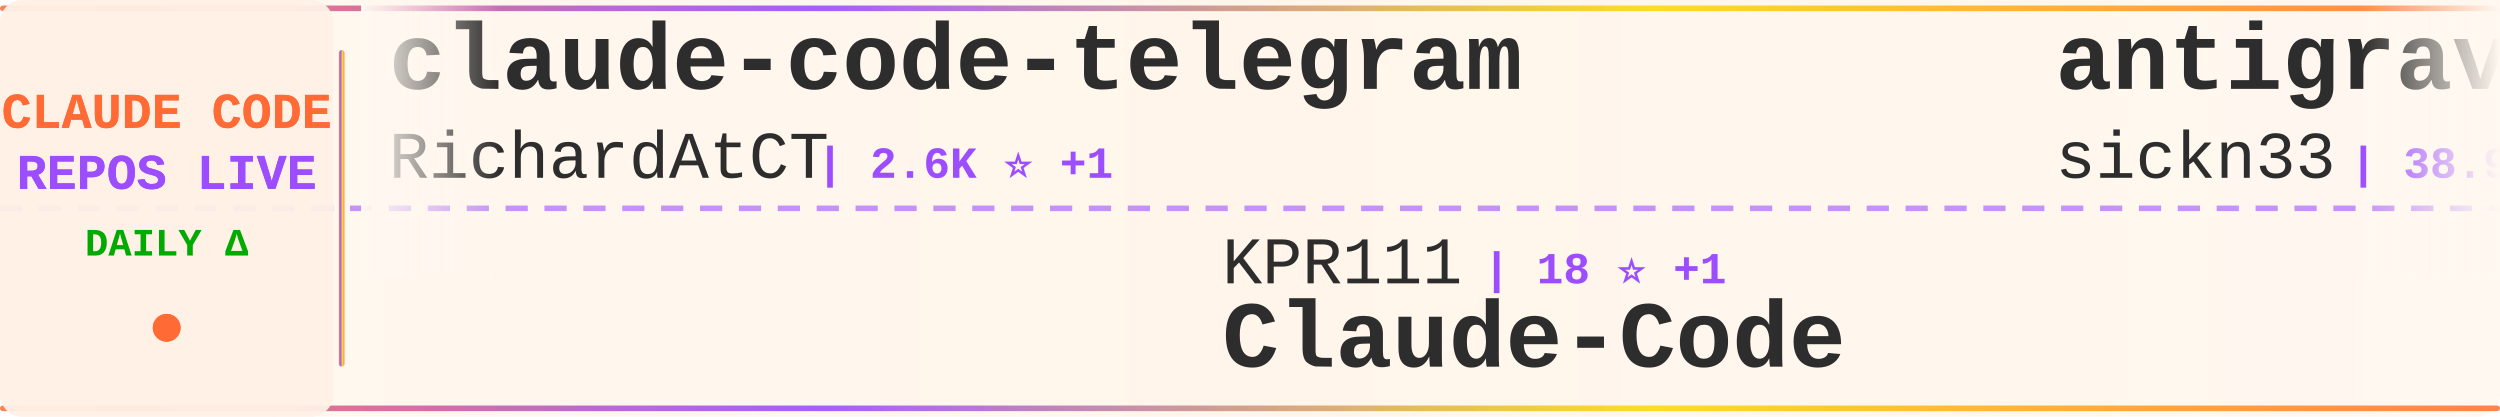
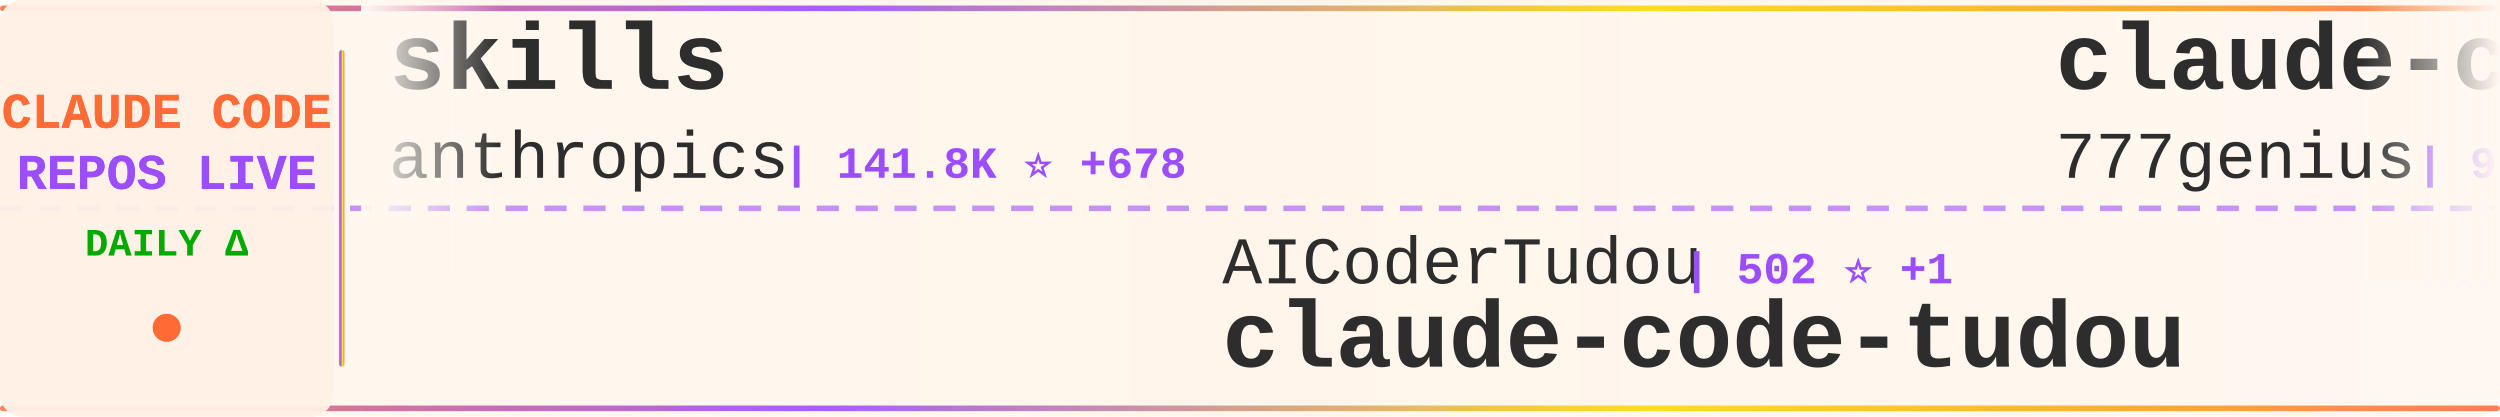
<svg xmlns="http://www.w3.org/2000/svg" width="900" height="150">
  <defs>
    <linearGradient id="tickerBg" x1="0%" y1="0%" x2="100%" y2="0%">
      <stop offset="0%" style="stop-color:#fff8f0;stop-opacity:0.98" />
      <stop offset="50%" style="stop-color:#fff5eb;stop-opacity:1" />
      <stop offset="100%" style="stop-color:#fff8f0;stop-opacity:0.98" />
    </linearGradient>
    <linearGradient id="borderGrad" x1="0%" y1="0%" x2="100%" y2="0%">
      <stop offset="0%" style="stop-color:#FF6B35;stop-opacity:0.85">
        <animate attributeName="stop-opacity" values="0.85;1;0.85" dur="2s" repeatCount="indefinite" />
      </stop>
      <stop offset="33%" style="stop-color:#9C4EFF;stop-opacity:0.9">
        <animate attributeName="stop-opacity" values="0.9;1;0.9" dur="2.2s" repeatCount="indefinite" />
      </stop>
      <stop offset="66%" style="stop-color:#FFD700;stop-opacity:0.85">
        <animate attributeName="stop-opacity" values="0.85;1;0.85" dur="1.8s" repeatCount="indefinite" />
      </stop>
      <stop offset="100%" style="stop-color:#FF6B35;stop-opacity:0.85">
        <animate attributeName="stop-opacity" values="0.85;1;0.85" dur="2s" repeatCount="indefinite" />
      </stop>
    </linearGradient>
    <filter id="textGlow">
      <feGaussianBlur stdDeviation="0.15" result="coloredBlur" />
      <feMerge>
        <feMergeNode in="coloredBlur" />
        <feMergeNode in="SourceGraphic" />
      </feMerge>
    </filter>
    <filter id="metricGlow">
      <feGaussianBlur stdDeviation="0.2" result="coloredBlur" />
      <feMerge>
        <feMergeNode in="coloredBlur" />
        <feMergeNode in="SourceGraphic" />
      </feMerge>
    </filter>
    <linearGradient id="leftFade" x1="0%" y1="0%" x2="100%" y2="0%">
      <stop offset="0%" style="stop-color:#fff8f0;stop-opacity:1" />
      <stop offset="100%" style="stop-color:#fff8f0;stop-opacity:0" />
    </linearGradient>
    <linearGradient id="rightFade" x1="0%" y1="0%" x2="100%" y2="0%">
      <stop offset="0%" style="stop-color:#fff8f0;stop-opacity:0" />
      <stop offset="100%" style="stop-color:#fff8f0;stop-opacity:1" />
    </linearGradient>
  </defs>
  <rect width="900" height="150" fill="url(#tickerBg)" rx="8" />
  <rect x="0" y="2" width="900" height="2" fill="url(#borderGrad)" rx="1" />
  <rect x="0" y="146" width="900" height="2" fill="url(#borderGrad)" rx="1" />
  <line x1="0" y1="75" x2="900" y2="75" stroke="#9C4EFF" stroke-width="2" stroke-dasharray="8 6" opacity="0.6" />
  <rect x="0" y="0" width="120" height="150" fill="#fff0e6" opacity="0.95" rx="8" />
  <text x="60" y="46" font-family="'Courier New', monospace" font-size="18" font-weight="bold" fill="#FF6B35" text-anchor="middle" filter="url(#textGlow)">
    CLAUDE CODE
  </text>
  <text x="60" y="68" font-family="'Courier New', monospace" font-size="18" font-weight="bold" fill="#9C4EFF" text-anchor="middle" filter="url(#textGlow)">
    REPOS LIVE
  </text>
  <text x="60" y="92" font-family="'Courier New', monospace" font-size="14" font-weight="bold" fill="#00aa00" text-anchor="middle">
    DAILY Δ
  </text>
  <circle cx="60" cy="118" r="5" fill="#FF6B35" filter="url(#metricGlow)">
    <animate attributeName="r" values="4;6;4" dur="1.5s" repeatCount="indefinite" />
    <animate attributeName="opacity" values="0.6;1;0.6" dur="1.5s" repeatCount="indefinite" />
  </circle>
  <rect x="122" y="18" width="2" height="114" fill="url(#borderGrad)" rx="1" />
  <clipPath id="tickerClip">
    <rect x="130" y="0" width="770" height="150" />
  </clipPath>
  <g clip-path="url(#tickerClip)">
    <g id="tickerItems">
      <animateTransform attributeName="transform" attributeType="XML" type="translate" from="0 0" to="-3000 0" dur="54s" repeatCount="indefinite" />
      <g transform="translate(0, 0)">
-         <text x="140" y="32" font-family="'Courier New', monospace" font-size="34" font-weight="bold" fill="#2d2d2d">claude-code-telegram</text>
-         <text x="140" y="64" font-family="'Courier New', monospace" font-size="24" font-weight="normal" fill="#2d2d2d" opacity="1.0">RichardAtCT</text>
-         <text x="294" y="64" font-family="'Courier New', monospace" font-size="16" font-weight="bold" fill="#9C4EFF"> | 2.6K ⭐ +1</text>
+         <text x="140" y="32" font-family="'Courier New', monospace" font-size="34" font-weight="bold" fill="#2d2d2d">skills</text>
+         <text x="140" y="64" font-family="'Courier New', monospace" font-size="24" font-weight="normal" fill="#2d2d2d" opacity="1.0">anthropics</text>
+         <text x="282" y="64" font-family="'Courier New', monospace" font-size="16" font-weight="bold" fill="#9C4EFF"> | 141.8K ⭐ +678</text>
      </g>
      <g transform="translate(300, 0)">
-         <text x="140" y="102" font-family="'Courier New', monospace" font-size="24" font-weight="normal" fill="#2d2d2d" opacity="1.0">KPR111</text>
-         <text x="234" y="102" font-family="'Courier New', monospace" font-size="16" font-weight="bold" fill="#9C4EFF"> | 18 ⭐ +1</text>
-         <text x="140" y="132" font-family="'Courier New', monospace" font-size="34" font-weight="bold" fill="#2d2d2d">Claude-Code</text>
+         <text x="140" y="102" font-family="'Courier New', monospace" font-size="24" font-weight="normal" fill="#2d2d2d" opacity="1.0">AICoderTudou</text>
+         <text x="306" y="102" font-family="'Courier New', monospace" font-size="16" font-weight="bold" fill="#9C4EFF"> | 502 ⭐ +1</text>
+         <text x="140" y="132" font-family="'Courier New', monospace" font-size="34" font-weight="bold" fill="#2d2d2d">claude-code-tudou</text>
      </g>
      <g transform="translate(600, 0)">
-         <text x="140" y="32" font-family="'Courier New', monospace" font-size="34" font-weight="bold" fill="#2d2d2d">antigravity-awesome-skil...</text>
-         <text x="140" y="64" font-family="'Courier New', monospace" font-size="24" font-weight="normal" fill="#2d2d2d" opacity="1.0">sickn33</text>
-         <text x="246" y="64" font-family="'Courier New', monospace" font-size="16" font-weight="bold" fill="#9C4EFF"> | 38.9K ⭐ +138</text>
+         <text x="140" y="32" font-family="'Courier New', monospace" font-size="34" font-weight="bold" fill="#2d2d2d">claude-code-source-code</text>
+         <text x="140" y="64" font-family="'Courier New', monospace" font-size="24" font-weight="normal" fill="#2d2d2d" opacity="1.0">777genius</text>
+         <text x="270" y="64" font-family="'Courier New', monospace" font-size="16" font-weight="bold" fill="#9C4EFF"> | 913 ⭐ +1</text>
      </g>
      <g transform="translate(900, 0)">
-         <text x="140" y="102" font-family="'Courier New', monospace" font-size="24" font-weight="normal" fill="#2d2d2d" opacity="1.0">Windy3f3f3f3f</text>
-         <text x="318" y="102" font-family="'Courier New', monospace" font-size="16" font-weight="bold" fill="#9C4EFF"> | 2.5K ⭐ +8</text>
-         <text x="140" y="132" font-family="'Courier New', monospace" font-size="34" font-weight="bold" fill="#2d2d2d">how-claude-code-works</text>
+         <text x="140" y="102" font-family="'Courier New', monospace" font-size="24" font-weight="normal" fill="#2d2d2d" opacity="1.0">darcyegb</text>
+         <text x="258" y="102" font-family="'Courier New', monospace" font-size="16" font-weight="bold" fill="#9C4EFF"> | 701 ⭐</text>
+         <text x="140" y="132" font-family="'Courier New', monospace" font-size="34" font-weight="bold" fill="#2d2d2d">ClaudeCodeAgents</text>
      </g>
      <g transform="translate(1200, 0)">
-         <text x="140" y="32" font-family="'Courier New', monospace" font-size="34" font-weight="bold" fill="#2d2d2d">claude-code</text>
-         <text x="140" y="64" font-family="'Courier New', monospace" font-size="24" font-weight="normal" fill="#2d2d2d" opacity="1.0">claude-code-best</text>
-         <text x="354" y="64" font-family="'Courier New', monospace" font-size="16" font-weight="bold" fill="#9C4EFF"> | 19.0K ⭐ +70</text>
+         <text x="140" y="32" font-family="'Courier New', monospace" font-size="34" font-weight="bold" fill="#2d2d2d">oh-my-claudecode</text>
+         <text x="140" y="64" font-family="'Courier New', monospace" font-size="24" font-weight="normal" fill="#2d2d2d" opacity="1.0">Yeachan-Heo</text>
+         <text x="294" y="64" font-family="'Courier New', monospace" font-size="16" font-weight="bold" fill="#9C4EFF"> | 35.1K ⭐ +166</text>
      </g>
      <g transform="translate(1500, 0)">
-         <text x="140" y="102" font-family="'Courier New', monospace" font-size="24" font-weight="normal" fill="#2d2d2d" opacity="1.0">wanshuiyin</text>
-         <text x="282" y="102" font-family="'Courier New', monospace" font-size="16" font-weight="bold" fill="#9C4EFF"> | 10.8K ⭐ +109</text>
-         <text x="140" y="132" font-family="'Courier New', monospace" font-size="34" font-weight="bold" fill="#2d2d2d">Auto-claude-code-researc...</text>
+         <text x="140" y="102" font-family="'Courier New', monospace" font-size="24" font-weight="normal" fill="#2d2d2d" opacity="1.0">disler</text>
+         <text x="234" y="102" font-family="'Courier New', monospace" font-size="16" font-weight="bold" fill="#9C4EFF"> | 3.7K ⭐ +4</text>
+         <text x="140" y="132" font-family="'Courier New', monospace" font-size="34" font-weight="bold" fill="#2d2d2d">claude-code-hooks-master...</text>
      </g>
      <g transform="translate(1800, 0)">
-         <text x="140" y="32" font-family="'Courier New', monospace" font-size="34" font-weight="bold" fill="#2d2d2d">claude-code-infrastructu...</text>
-         <text x="140" y="64" font-family="'Courier New', monospace" font-size="24" font-weight="normal" fill="#2d2d2d" opacity="1.0">diet103</text>
-         <text x="246" y="64" font-family="'Courier New', monospace" font-size="16" font-weight="bold" fill="#9C4EFF"> | 9.7K ⭐ +3</text>
+         <text x="140" y="32" font-family="'Courier New', monospace" font-size="34" font-weight="bold" fill="#2d2d2d">claude-code-showcase</text>
+         <text x="140" y="64" font-family="'Courier New', monospace" font-size="24" font-weight="normal" fill="#2d2d2d" opacity="1.0">ChrisWiles</text>
+         <text x="282" y="64" font-family="'Courier New', monospace" font-size="16" font-weight="bold" fill="#9C4EFF"> | 5.9K ⭐ +2</text>
      </g>
      <g transform="translate(2100, 0)">
-         <text x="140" y="102" font-family="'Courier New', monospace" font-size="24" font-weight="normal" fill="#2d2d2d" opacity="1.0">fuergaosi233</text>
-         <text x="306" y="102" font-family="'Courier New', monospace" font-size="16" font-weight="bold" fill="#9C4EFF"> | 2.6K ⭐ +3</text>
-         <text x="140" y="132" font-family="'Courier New', monospace" font-size="34" font-weight="bold" fill="#2d2d2d">claude-code-proxy</text>
+         <text x="140" y="102" font-family="'Courier New', monospace" font-size="24" font-weight="normal" fill="#2d2d2d" opacity="1.0">Windy3f3f3f3f</text>
+         <text x="318" y="102" font-family="'Courier New', monospace" font-size="16" font-weight="bold" fill="#9C4EFF"> | 1.3K ⭐ +6</text>
+         <text x="140" y="132" font-family="'Courier New', monospace" font-size="34" font-weight="bold" fill="#2d2d2d">claude-code-from-scratch</text>
      </g>
      <g transform="translate(2400, 0)">
-         <text x="140" y="32" font-family="'Courier New', monospace" font-size="34" font-weight="bold" fill="#2d2d2d">my-claude-code-setup</text>
-         <text x="140" y="64" font-family="'Courier New', monospace" font-size="24" font-weight="normal" fill="#2d2d2d" opacity="1.0">centminmod</text>
-         <text x="282" y="64" font-family="'Courier New', monospace" font-size="16" font-weight="bold" fill="#9C4EFF"> | 2.4K ⭐ +6</text>
+         <text x="140" y="32" font-family="'Courier New', monospace" font-size="34" font-weight="bold" fill="#2d2d2d">claude_codex_bridge</text>
+         <text x="140" y="64" font-family="'Courier New', monospace" font-size="24" font-weight="normal" fill="#2d2d2d" opacity="1.0">SeemSeam</text>
+         <text x="258" y="64" font-family="'Courier New', monospace" font-size="16" font-weight="bold" fill="#9C4EFF"> | 2.8K ⭐ +12</text>
      </g>
      <g transform="translate(2700, 0)">
-         <text x="140" y="102" font-family="'Courier New', monospace" font-size="24" font-weight="normal" fill="#2d2d2d" opacity="1.0">snarktank</text>
-         <text x="270" y="102" font-family="'Courier New', monospace" font-size="16" font-weight="bold" fill="#9C4EFF"> | 19.7K ⭐ +75</text>
-         <text x="140" y="132" font-family="'Courier New', monospace" font-size="34" font-weight="bold" fill="#2d2d2d">ralph</text>
+         <text x="140" y="102" font-family="'Courier New', monospace" font-size="24" font-weight="normal" fill="#2d2d2d" opacity="1.0">ChinaSiro</text>
+         <text x="270" y="102" font-family="'Courier New', monospace" font-size="16" font-weight="bold" fill="#9C4EFF"> | 9.3K ⭐ +12</text>
+         <text x="140" y="132" font-family="'Courier New', monospace" font-size="34" font-weight="bold" fill="#2d2d2d">claude-code-sourcemap</text>
      </g>
      <g transform="translate(3000, 0)">
-         <text x="140" y="32" font-family="'Courier New', monospace" font-size="34" font-weight="bold" fill="#2d2d2d">claude-code-telegram</text>
-         <text x="140" y="64" font-family="'Courier New', monospace" font-size="24" font-weight="normal" fill="#2d2d2d" opacity="1.0">RichardAtCT</text>
-         <text x="294" y="64" font-family="'Courier New', monospace" font-size="16" font-weight="bold" fill="#9C4EFF"> | 2.6K ⭐ +1</text>
+         <text x="140" y="32" font-family="'Courier New', monospace" font-size="34" font-weight="bold" fill="#2d2d2d">skills</text>
+         <text x="140" y="64" font-family="'Courier New', monospace" font-size="24" font-weight="normal" fill="#2d2d2d" opacity="1.0">anthropics</text>
+         <text x="282" y="64" font-family="'Courier New', monospace" font-size="16" font-weight="bold" fill="#9C4EFF"> | 141.8K ⭐ +678</text>
      </g>
      <g transform="translate(3300, 0)">
-         <text x="140" y="102" font-family="'Courier New', monospace" font-size="24" font-weight="normal" fill="#2d2d2d" opacity="1.0">KPR111</text>
-         <text x="234" y="102" font-family="'Courier New', monospace" font-size="16" font-weight="bold" fill="#9C4EFF"> | 18 ⭐ +1</text>
-         <text x="140" y="132" font-family="'Courier New', monospace" font-size="34" font-weight="bold" fill="#2d2d2d">Claude-Code</text>
+         <text x="140" y="102" font-family="'Courier New', monospace" font-size="24" font-weight="normal" fill="#2d2d2d" opacity="1.0">AICoderTudou</text>
+         <text x="306" y="102" font-family="'Courier New', monospace" font-size="16" font-weight="bold" fill="#9C4EFF"> | 502 ⭐ +1</text>
+         <text x="140" y="132" font-family="'Courier New', monospace" font-size="34" font-weight="bold" fill="#2d2d2d">claude-code-tudou</text>
      </g>
      <g transform="translate(3600, 0)">
-         <text x="140" y="32" font-family="'Courier New', monospace" font-size="34" font-weight="bold" fill="#2d2d2d">antigravity-awesome-skil...</text>
-         <text x="140" y="64" font-family="'Courier New', monospace" font-size="24" font-weight="normal" fill="#2d2d2d" opacity="1.0">sickn33</text>
-         <text x="246" y="64" font-family="'Courier New', monospace" font-size="16" font-weight="bold" fill="#9C4EFF"> | 38.9K ⭐ +138</text>
+         <text x="140" y="32" font-family="'Courier New', monospace" font-size="34" font-weight="bold" fill="#2d2d2d">claude-code-source-code</text>
+         <text x="140" y="64" font-family="'Courier New', monospace" font-size="24" font-weight="normal" fill="#2d2d2d" opacity="1.0">777genius</text>
+         <text x="270" y="64" font-family="'Courier New', monospace" font-size="16" font-weight="bold" fill="#9C4EFF"> | 913 ⭐ +1</text>
      </g>
      <g transform="translate(3900, 0)">
-         <text x="140" y="102" font-family="'Courier New', monospace" font-size="24" font-weight="normal" fill="#2d2d2d" opacity="1.0">Windy3f3f3f3f</text>
-         <text x="318" y="102" font-family="'Courier New', monospace" font-size="16" font-weight="bold" fill="#9C4EFF"> | 2.5K ⭐ +8</text>
-         <text x="140" y="132" font-family="'Courier New', monospace" font-size="34" font-weight="bold" fill="#2d2d2d">how-claude-code-works</text>
+         <text x="140" y="102" font-family="'Courier New', monospace" font-size="24" font-weight="normal" fill="#2d2d2d" opacity="1.0">darcyegb</text>
+         <text x="258" y="102" font-family="'Courier New', monospace" font-size="16" font-weight="bold" fill="#9C4EFF"> | 701 ⭐</text>
+         <text x="140" y="132" font-family="'Courier New', monospace" font-size="34" font-weight="bold" fill="#2d2d2d">ClaudeCodeAgents</text>
      </g>
    </g>
  </g>
  <rect x="130" y="0" width="50" height="100" fill="url(#leftFade)" />
  <rect x="850" y="0" width="50" height="100" fill="url(#rightFade)" />
</svg>
